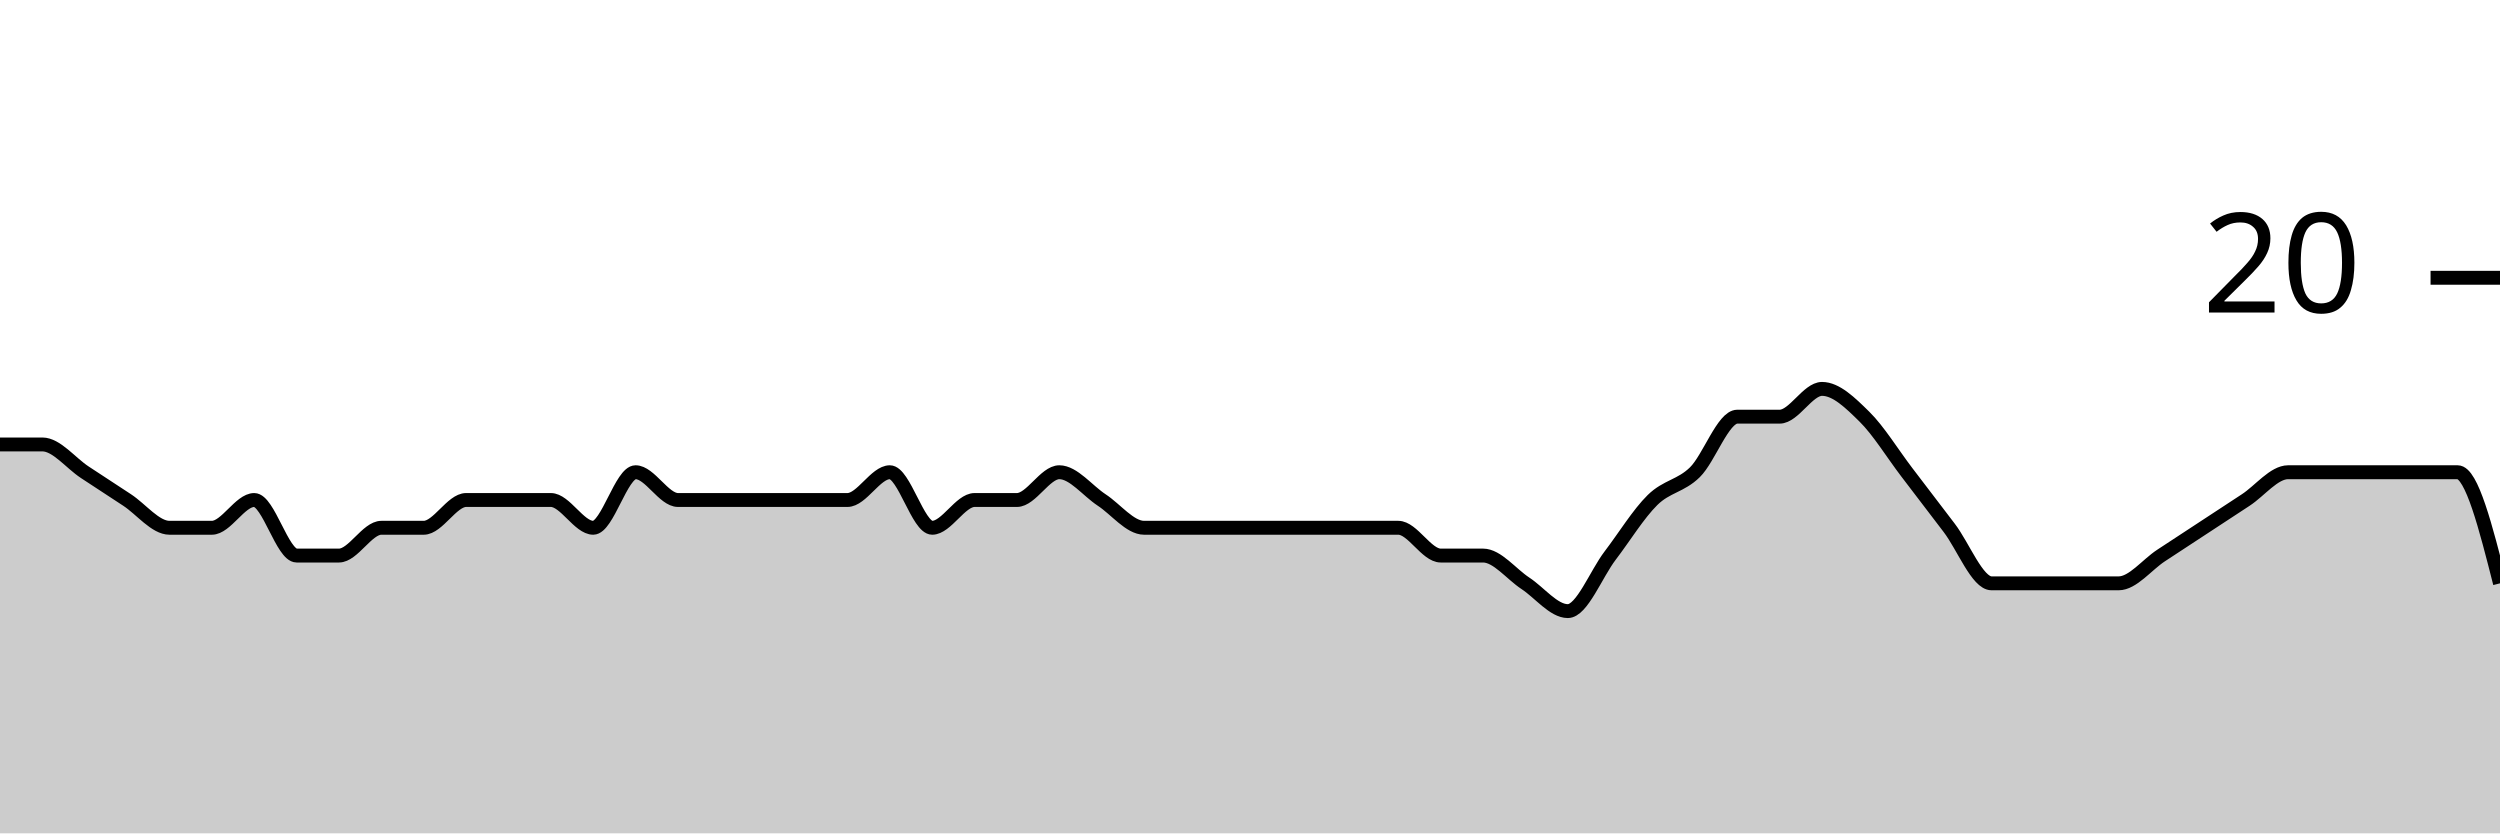
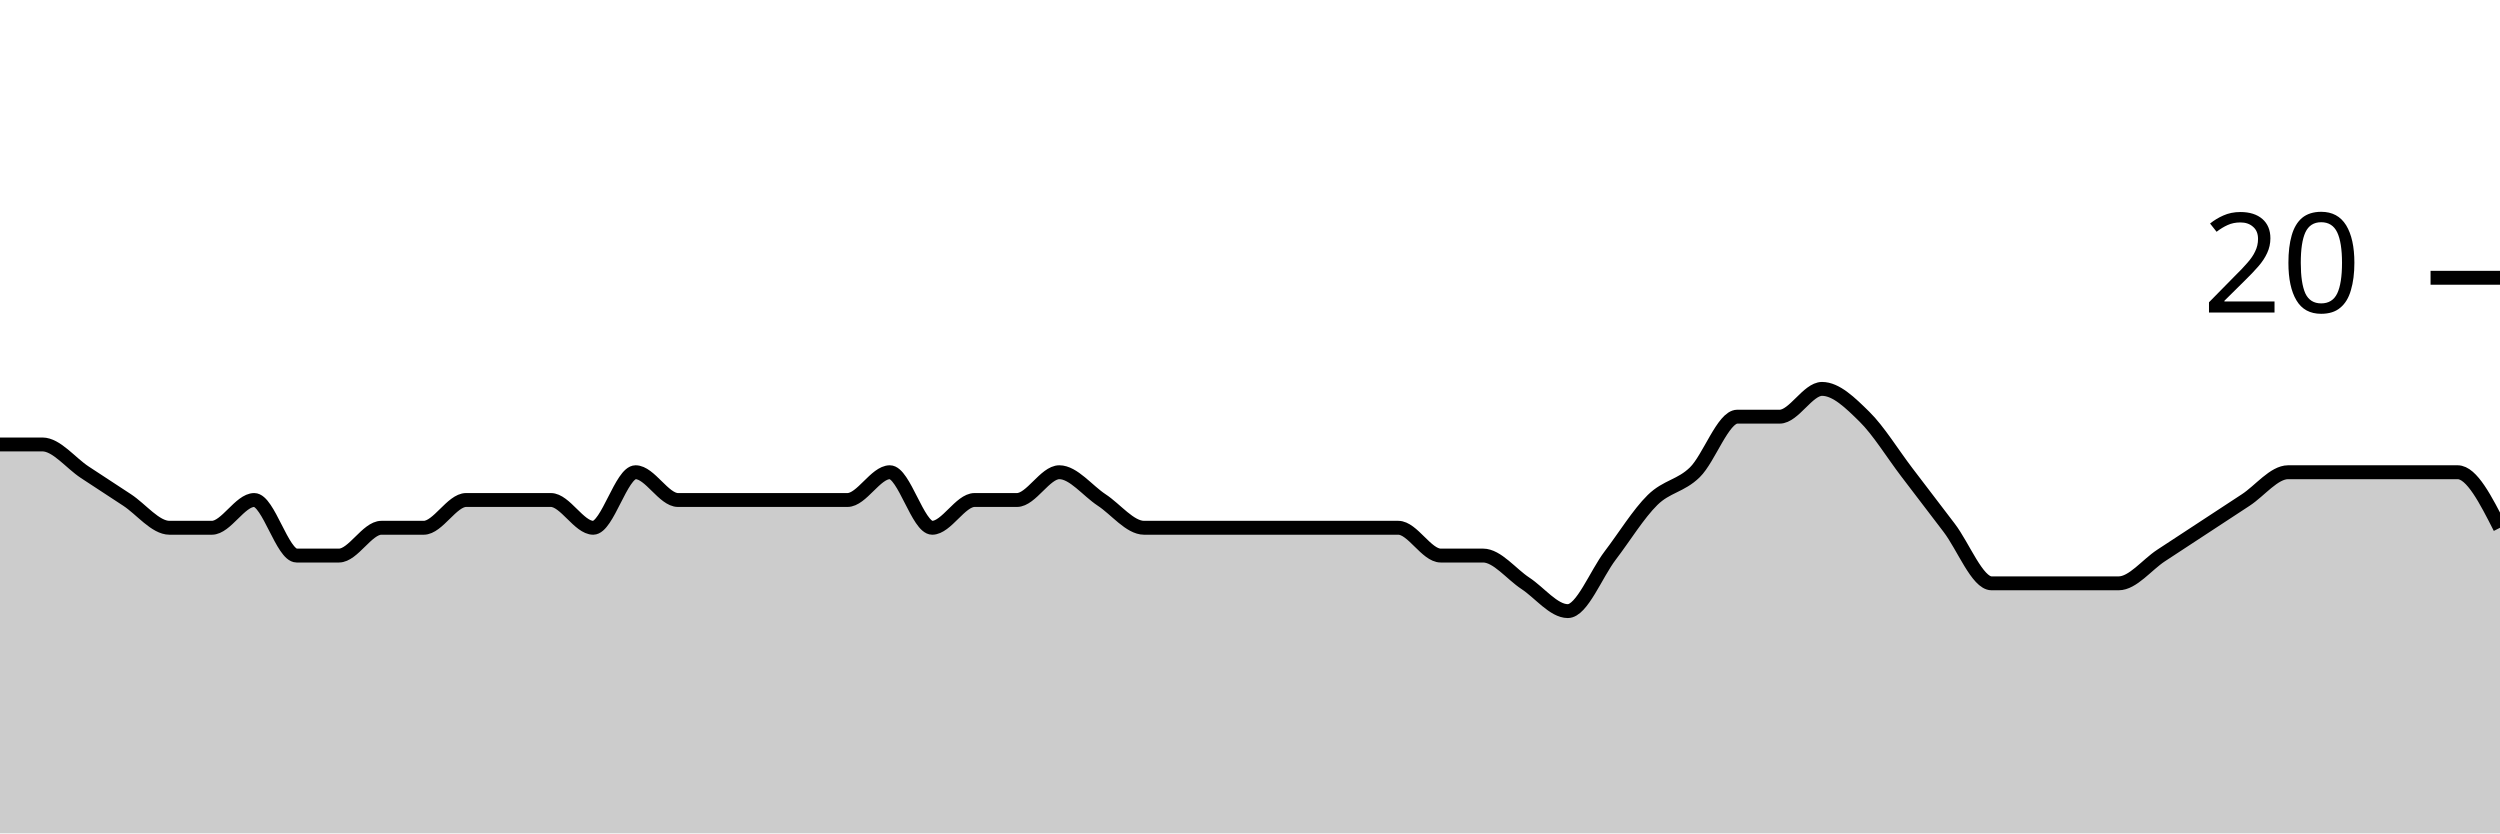
<svg xmlns="http://www.w3.org/2000/svg" viewBox="0 0 180 60">
  <g transform="translate(0,20)">
-     <path class="area" fill="rgba(0, 0, 0, 0.2)" d="M0,12C1.017,12,2.034,12,3.051,12C4.068,12,5.085,13.333,6.102,14C7.119,14.667,8.136,15.333,9.153,16C10.169,16.667,11.186,18,12.203,18C13.22,18,14.237,18,15.254,18C16.271,18,17.288,16,18.305,16C19.322,16,20.339,20,21.356,20C22.373,20,23.39,20,24.407,20C25.424,20,26.441,18,27.458,18C28.475,18,29.492,18,30.508,18C31.525,18,32.542,16,33.559,16C34.576,16,35.593,16,36.61,16C37.627,16,38.644,16,39.661,16C40.678,16,41.695,18,42.712,18C43.729,18,44.746,14,45.763,14C46.78,14,47.797,16,48.814,16C49.831,16,50.847,16,51.864,16C52.881,16,53.898,16,54.915,16C55.932,16,56.949,16,57.966,16C58.983,16,60,16,61.017,16C62.034,16,63.051,14,64.068,14C65.085,14,66.102,18,67.119,18C68.136,18,69.153,16,70.169,16C71.186,16,72.203,16,73.22,16C74.237,16,75.254,14,76.271,14C77.288,14,78.305,15.333,79.322,16C80.339,16.667,81.356,18,82.373,18C83.39,18,84.407,18,85.424,18C86.441,18,87.458,18,88.475,18C89.492,18,90.508,18,91.525,18C92.542,18,93.559,18,94.576,18C95.593,18,96.61,18,97.627,18C98.644,18,99.661,18,100.678,18C101.695,18,102.712,20,103.729,20C104.746,20,105.763,20,106.78,20C107.797,20,108.814,21.333,109.831,22C110.847,22.667,111.864,24,112.881,24C113.898,24,114.915,21.333,115.932,20C116.949,18.667,117.966,17,118.983,16C120,15,121.017,15,122.034,14C123.051,13,124.068,10,125.085,10C126.102,10,127.119,10,128.136,10C129.153,10,130.169,8,131.186,8C132.203,8,133.22,9,134.237,10C135.254,11,136.271,12.667,137.288,14C138.305,15.333,139.322,16.667,140.339,18C141.356,19.333,142.373,22,143.39,22C144.407,22,145.424,22,146.441,22C147.458,22,148.475,22,149.492,22C150.508,22,151.525,22,152.542,22C153.559,22,154.576,20.667,155.593,20C156.61,19.333,157.627,18.667,158.644,18C159.661,17.333,160.678,16.667,161.695,16C162.712,15.333,163.729,14,164.746,14C165.763,14,166.78,14,167.797,14C168.814,14,169.831,14,170.847,14C171.864,14,172.881,14,173.898,14C174.915,14,175.932,14,176.949,14C177.966,14,178.983,18,180,22L180,40C178.983,40,177.966,40,176.949,40C175.932,40,174.915,40,173.898,40C172.881,40,171.864,40,170.847,40C169.831,40,168.814,40,167.797,40C166.78,40,165.763,40,164.746,40C163.729,40,162.712,40,161.695,40C160.678,40,159.661,40,158.644,40C157.627,40,156.61,40,155.593,40C154.576,40,153.559,40,152.542,40C151.525,40,150.508,40,149.492,40C148.475,40,147.458,40,146.441,40C145.424,40,144.407,40,143.39,40C142.373,40,141.356,40,140.339,40C139.322,40,138.305,40,137.288,40C136.271,40,135.254,40,134.237,40C133.22,40,132.203,40,131.186,40C130.169,40,129.153,40,128.136,40C127.119,40,126.102,40,125.085,40C124.068,40,123.051,40,122.034,40C121.017,40,120,40,118.983,40C117.966,40,116.949,40,115.932,40C114.915,40,113.898,40,112.881,40C111.864,40,110.847,40,109.831,40C108.814,40,107.797,40,106.78,40C105.763,40,104.746,40,103.729,40C102.712,40,101.695,40,100.678,40C99.661,40,98.644,40,97.627,40C96.61,40,95.593,40,94.576,40C93.559,40,92.542,40,91.525,40C90.508,40,89.492,40,88.475,40C87.458,40,86.441,40,85.424,40C84.407,40,83.39,40,82.373,40C81.356,40,80.339,40,79.322,40C78.305,40,77.288,40,76.271,40C75.254,40,74.237,40,73.22,40C72.203,40,71.186,40,70.169,40C69.153,40,68.136,40,67.119,40C66.102,40,65.085,40,64.068,40C63.051,40,62.034,40,61.017,40C60,40,58.983,40,57.966,40C56.949,40,55.932,40,54.915,40C53.898,40,52.881,40,51.864,40C50.847,40,49.831,40,48.814,40C47.797,40,46.78,40,45.763,40C44.746,40,43.729,40,42.712,40C41.695,40,40.678,40,39.661,40C38.644,40,37.627,40,36.61,40C35.593,40,34.576,40,33.559,40C32.542,40,31.525,40,30.508,40C29.492,40,28.475,40,27.458,40C26.441,40,25.424,40,24.407,40C23.39,40,22.373,40,21.356,40C20.339,40,19.322,40,18.305,40C17.288,40,16.271,40,15.254,40C14.237,40,13.22,40,12.203,40C11.186,40,10.169,40,9.153,40C8.136,40,7.119,40,6.102,40C5.085,40,4.068,40,3.051,40C2.034,40,1.017,40,0,40Z" />
-     <path class="line" stroke="black" fill="none" d="M0,12C1.017,12,2.034,12,3.051,12C4.068,12,5.085,13.333,6.102,14C7.119,14.667,8.136,15.333,9.153,16C10.169,16.667,11.186,18,12.203,18C13.22,18,14.237,18,15.254,18C16.271,18,17.288,16,18.305,16C19.322,16,20.339,20,21.356,20C22.373,20,23.39,20,24.407,20C25.424,20,26.441,18,27.458,18C28.475,18,29.492,18,30.508,18C31.525,18,32.542,16,33.559,16C34.576,16,35.593,16,36.61,16C37.627,16,38.644,16,39.661,16C40.678,16,41.695,18,42.712,18C43.729,18,44.746,14,45.763,14C46.78,14,47.797,16,48.814,16C49.831,16,50.847,16,51.864,16C52.881,16,53.898,16,54.915,16C55.932,16,56.949,16,57.966,16C58.983,16,60,16,61.017,16C62.034,16,63.051,14,64.068,14C65.085,14,66.102,18,67.119,18C68.136,18,69.153,16,70.169,16C71.186,16,72.203,16,73.22,16C74.237,16,75.254,14,76.271,14C77.288,14,78.305,15.333,79.322,16C80.339,16.667,81.356,18,82.373,18C83.39,18,84.407,18,85.424,18C86.441,18,87.458,18,88.475,18C89.492,18,90.508,18,91.525,18C92.542,18,93.559,18,94.576,18C95.593,18,96.61,18,97.627,18C98.644,18,99.661,18,100.678,18C101.695,18,102.712,20,103.729,20C104.746,20,105.763,20,106.78,20C107.797,20,108.814,21.333,109.831,22C110.847,22.667,111.864,24,112.881,24C113.898,24,114.915,21.333,115.932,20C116.949,18.667,117.966,17,118.983,16C120,15,121.017,15,122.034,14C123.051,13,124.068,10,125.085,10C126.102,10,127.119,10,128.136,10C129.153,10,130.169,8,131.186,8C132.203,8,133.22,9,134.237,10C135.254,11,136.271,12.667,137.288,14C138.305,15.333,139.322,16.667,140.339,18C141.356,19.333,142.373,22,143.39,22C144.407,22,145.424,22,146.441,22C147.458,22,148.475,22,149.492,22C150.508,22,151.525,22,152.542,22C153.559,22,154.576,20.667,155.593,20C156.61,19.333,157.627,18.667,158.644,18C159.661,17.333,160.678,16.667,161.695,16C162.712,15.333,163.729,14,164.746,14C165.763,14,166.78,14,167.797,14C168.814,14,169.831,14,170.847,14C171.864,14,172.881,14,173.898,14C174.915,14,175.932,14,176.949,14C177.966,14,178.983,18,180,22" />
+     <path class="area" fill="rgba(0, 0, 0, 0.2)" d="M0,12C1.017,12,2.034,12,3.051,12C4.068,12,5.085,13.333,6.102,14C7.119,14.667,8.136,15.333,9.153,16C10.169,16.667,11.186,18,12.203,18C13.22,18,14.237,18,15.254,18C16.271,18,17.288,16,18.305,16C19.322,16,20.339,20,21.356,20C22.373,20,23.39,20,24.407,20C25.424,20,26.441,18,27.458,18C28.475,18,29.492,18,30.508,18C31.525,18,32.542,16,33.559,16C34.576,16,35.593,16,36.61,16C37.627,16,38.644,16,39.661,16C40.678,16,41.695,18,42.712,18C43.729,18,44.746,14,45.763,14C46.78,14,47.797,16,48.814,16C49.831,16,50.847,16,51.864,16C52.881,16,53.898,16,54.915,16C55.932,16,56.949,16,57.966,16C58.983,16,60,16,61.017,16C62.034,16,63.051,14,64.068,14C65.085,14,66.102,18,67.119,18C68.136,18,69.153,16,70.169,16C71.186,16,72.203,16,73.22,16C74.237,16,75.254,14,76.271,14C77.288,14,78.305,15.333,79.322,16C80.339,16.667,81.356,18,82.373,18C83.39,18,84.407,18,85.424,18C86.441,18,87.458,18,88.475,18C89.492,18,90.508,18,91.525,18C92.542,18,93.559,18,94.576,18C95.593,18,96.61,18,97.627,18C98.644,18,99.661,18,100.678,18C101.695,18,102.712,20,103.729,20C104.746,20,105.763,20,106.78,20C107.797,20,108.814,21.333,109.831,22C110.847,22.667,111.864,24,112.881,24C113.898,24,114.915,21.333,115.932,20C116.949,18.667,117.966,17,118.983,16C120,15,121.017,15,122.034,14C123.051,13,124.068,10,125.085,10C126.102,10,127.119,10,128.136,10C129.153,10,130.169,8,131.186,8C132.203,8,133.22,9,134.237,10C135.254,11,136.271,12.667,137.288,14C138.305,15.333,139.322,16.667,140.339,18C141.356,19.333,142.373,22,143.39,22C144.407,22,145.424,22,146.441,22C147.458,22,148.475,22,149.492,22C150.508,22,151.525,22,152.542,22C153.559,22,154.576,20.667,155.593,20C156.61,19.333,157.627,18.667,158.644,18C159.661,17.333,160.678,16.667,161.695,16C162.712,15.333,163.729,14,164.746,14C165.763,14,166.78,14,167.797,14C168.814,14,169.831,14,170.847,14C171.864,14,172.881,14,173.898,14C174.915,14,175.932,14,176.949,14C177.966,14,178.983,16,180,18L180,40C178.983,40,177.966,40,176.949,40C175.932,40,174.915,40,173.898,40C172.881,40,171.864,40,170.847,40C169.831,40,168.814,40,167.797,40C166.78,40,165.763,40,164.746,40C163.729,40,162.712,40,161.695,40C160.678,40,159.661,40,158.644,40C157.627,40,156.61,40,155.593,40C154.576,40,153.559,40,152.542,40C151.525,40,150.508,40,149.492,40C148.475,40,147.458,40,146.441,40C145.424,40,144.407,40,143.39,40C142.373,40,141.356,40,140.339,40C139.322,40,138.305,40,137.288,40C136.271,40,135.254,40,134.237,40C133.22,40,132.203,40,131.186,40C130.169,40,129.153,40,128.136,40C127.119,40,126.102,40,125.085,40C124.068,40,123.051,40,122.034,40C121.017,40,120,40,118.983,40C117.966,40,116.949,40,115.932,40C114.915,40,113.898,40,112.881,40C111.864,40,110.847,40,109.831,40C108.814,40,107.797,40,106.78,40C105.763,40,104.746,40,103.729,40C102.712,40,101.695,40,100.678,40C99.661,40,98.644,40,97.627,40C96.61,40,95.593,40,94.576,40C93.559,40,92.542,40,91.525,40C90.508,40,89.492,40,88.475,40C87.458,40,86.441,40,85.424,40C84.407,40,83.39,40,82.373,40C81.356,40,80.339,40,79.322,40C78.305,40,77.288,40,76.271,40C75.254,40,74.237,40,73.22,40C72.203,40,71.186,40,70.169,40C69.153,40,68.136,40,67.119,40C66.102,40,65.085,40,64.068,40C63.051,40,62.034,40,61.017,40C60,40,58.983,40,57.966,40C56.949,40,55.932,40,54.915,40C53.898,40,52.881,40,51.864,40C50.847,40,49.831,40,48.814,40C47.797,40,46.78,40,45.763,40C44.746,40,43.729,40,42.712,40C41.695,40,40.678,40,39.661,40C38.644,40,37.627,40,36.61,40C35.593,40,34.576,40,33.559,40C32.542,40,31.525,40,30.508,40C29.492,40,28.475,40,27.458,40C26.441,40,25.424,40,24.407,40C23.39,40,22.373,40,21.356,40C20.339,40,19.322,40,18.305,40C17.288,40,16.271,40,15.254,40C14.237,40,13.22,40,12.203,40C11.186,40,10.169,40,9.153,40C8.136,40,7.119,40,6.102,40C5.085,40,4.068,40,3.051,40C2.034,40,1.017,40,0,40Z" />
+     <path class="line" stroke="black" fill="none" d="M0,12C1.017,12,2.034,12,3.051,12C4.068,12,5.085,13.333,6.102,14C7.119,14.667,8.136,15.333,9.153,16C10.169,16.667,11.186,18,12.203,18C13.22,18,14.237,18,15.254,18C16.271,18,17.288,16,18.305,16C19.322,16,20.339,20,21.356,20C22.373,20,23.39,20,24.407,20C25.424,20,26.441,18,27.458,18C28.475,18,29.492,18,30.508,18C31.525,18,32.542,16,33.559,16C34.576,16,35.593,16,36.61,16C37.627,16,38.644,16,39.661,16C40.678,16,41.695,18,42.712,18C43.729,18,44.746,14,45.763,14C46.78,14,47.797,16,48.814,16C49.831,16,50.847,16,51.864,16C52.881,16,53.898,16,54.915,16C55.932,16,56.949,16,57.966,16C58.983,16,60,16,61.017,16C62.034,16,63.051,14,64.068,14C65.085,14,66.102,18,67.119,18C68.136,18,69.153,16,70.169,16C71.186,16,72.203,16,73.22,16C74.237,16,75.254,14,76.271,14C77.288,14,78.305,15.333,79.322,16C80.339,16.667,81.356,18,82.373,18C83.39,18,84.407,18,85.424,18C86.441,18,87.458,18,88.475,18C89.492,18,90.508,18,91.525,18C92.542,18,93.559,18,94.576,18C95.593,18,96.61,18,97.627,18C98.644,18,99.661,18,100.678,18C101.695,18,102.712,20,103.729,20C104.746,20,105.763,20,106.78,20C107.797,20,108.814,21.333,109.831,22C110.847,22.667,111.864,24,112.881,24C113.898,24,114.915,21.333,115.932,20C116.949,18.667,117.966,17,118.983,16C120,15,121.017,15,122.034,14C123.051,13,124.068,10,125.085,10C126.102,10,127.119,10,128.136,10C129.153,10,130.169,8,131.186,8C132.203,8,133.22,9,134.237,10C135.254,11,136.271,12.667,137.288,14C138.305,15.333,139.322,16.667,140.339,18C141.356,19.333,142.373,22,143.39,22C144.407,22,145.424,22,146.441,22C147.458,22,148.475,22,149.492,22C150.508,22,151.525,22,152.542,22C153.559,22,154.576,20.667,155.593,20C156.61,19.333,157.627,18.667,158.644,18C159.661,17.333,160.678,16.667,161.695,16C162.712,15.333,163.729,14,164.746,14C165.763,14,166.78,14,167.797,14C168.814,14,169.831,14,170.847,14C171.864,14,172.881,14,173.898,14C174.915,14,175.932,14,176.949,14C177.966,14,178.983,16,180,18" />
    <path class="axis-ceiling" stroke-width="1" stroke="black" fill="none" d="M175,0L180,0" />
    <text class="axis-ceiling-label" font-family="sans-serif" text-anchor="end" font-size="10px" x="170" y="2.5">20</text>
  </g>
</svg>
